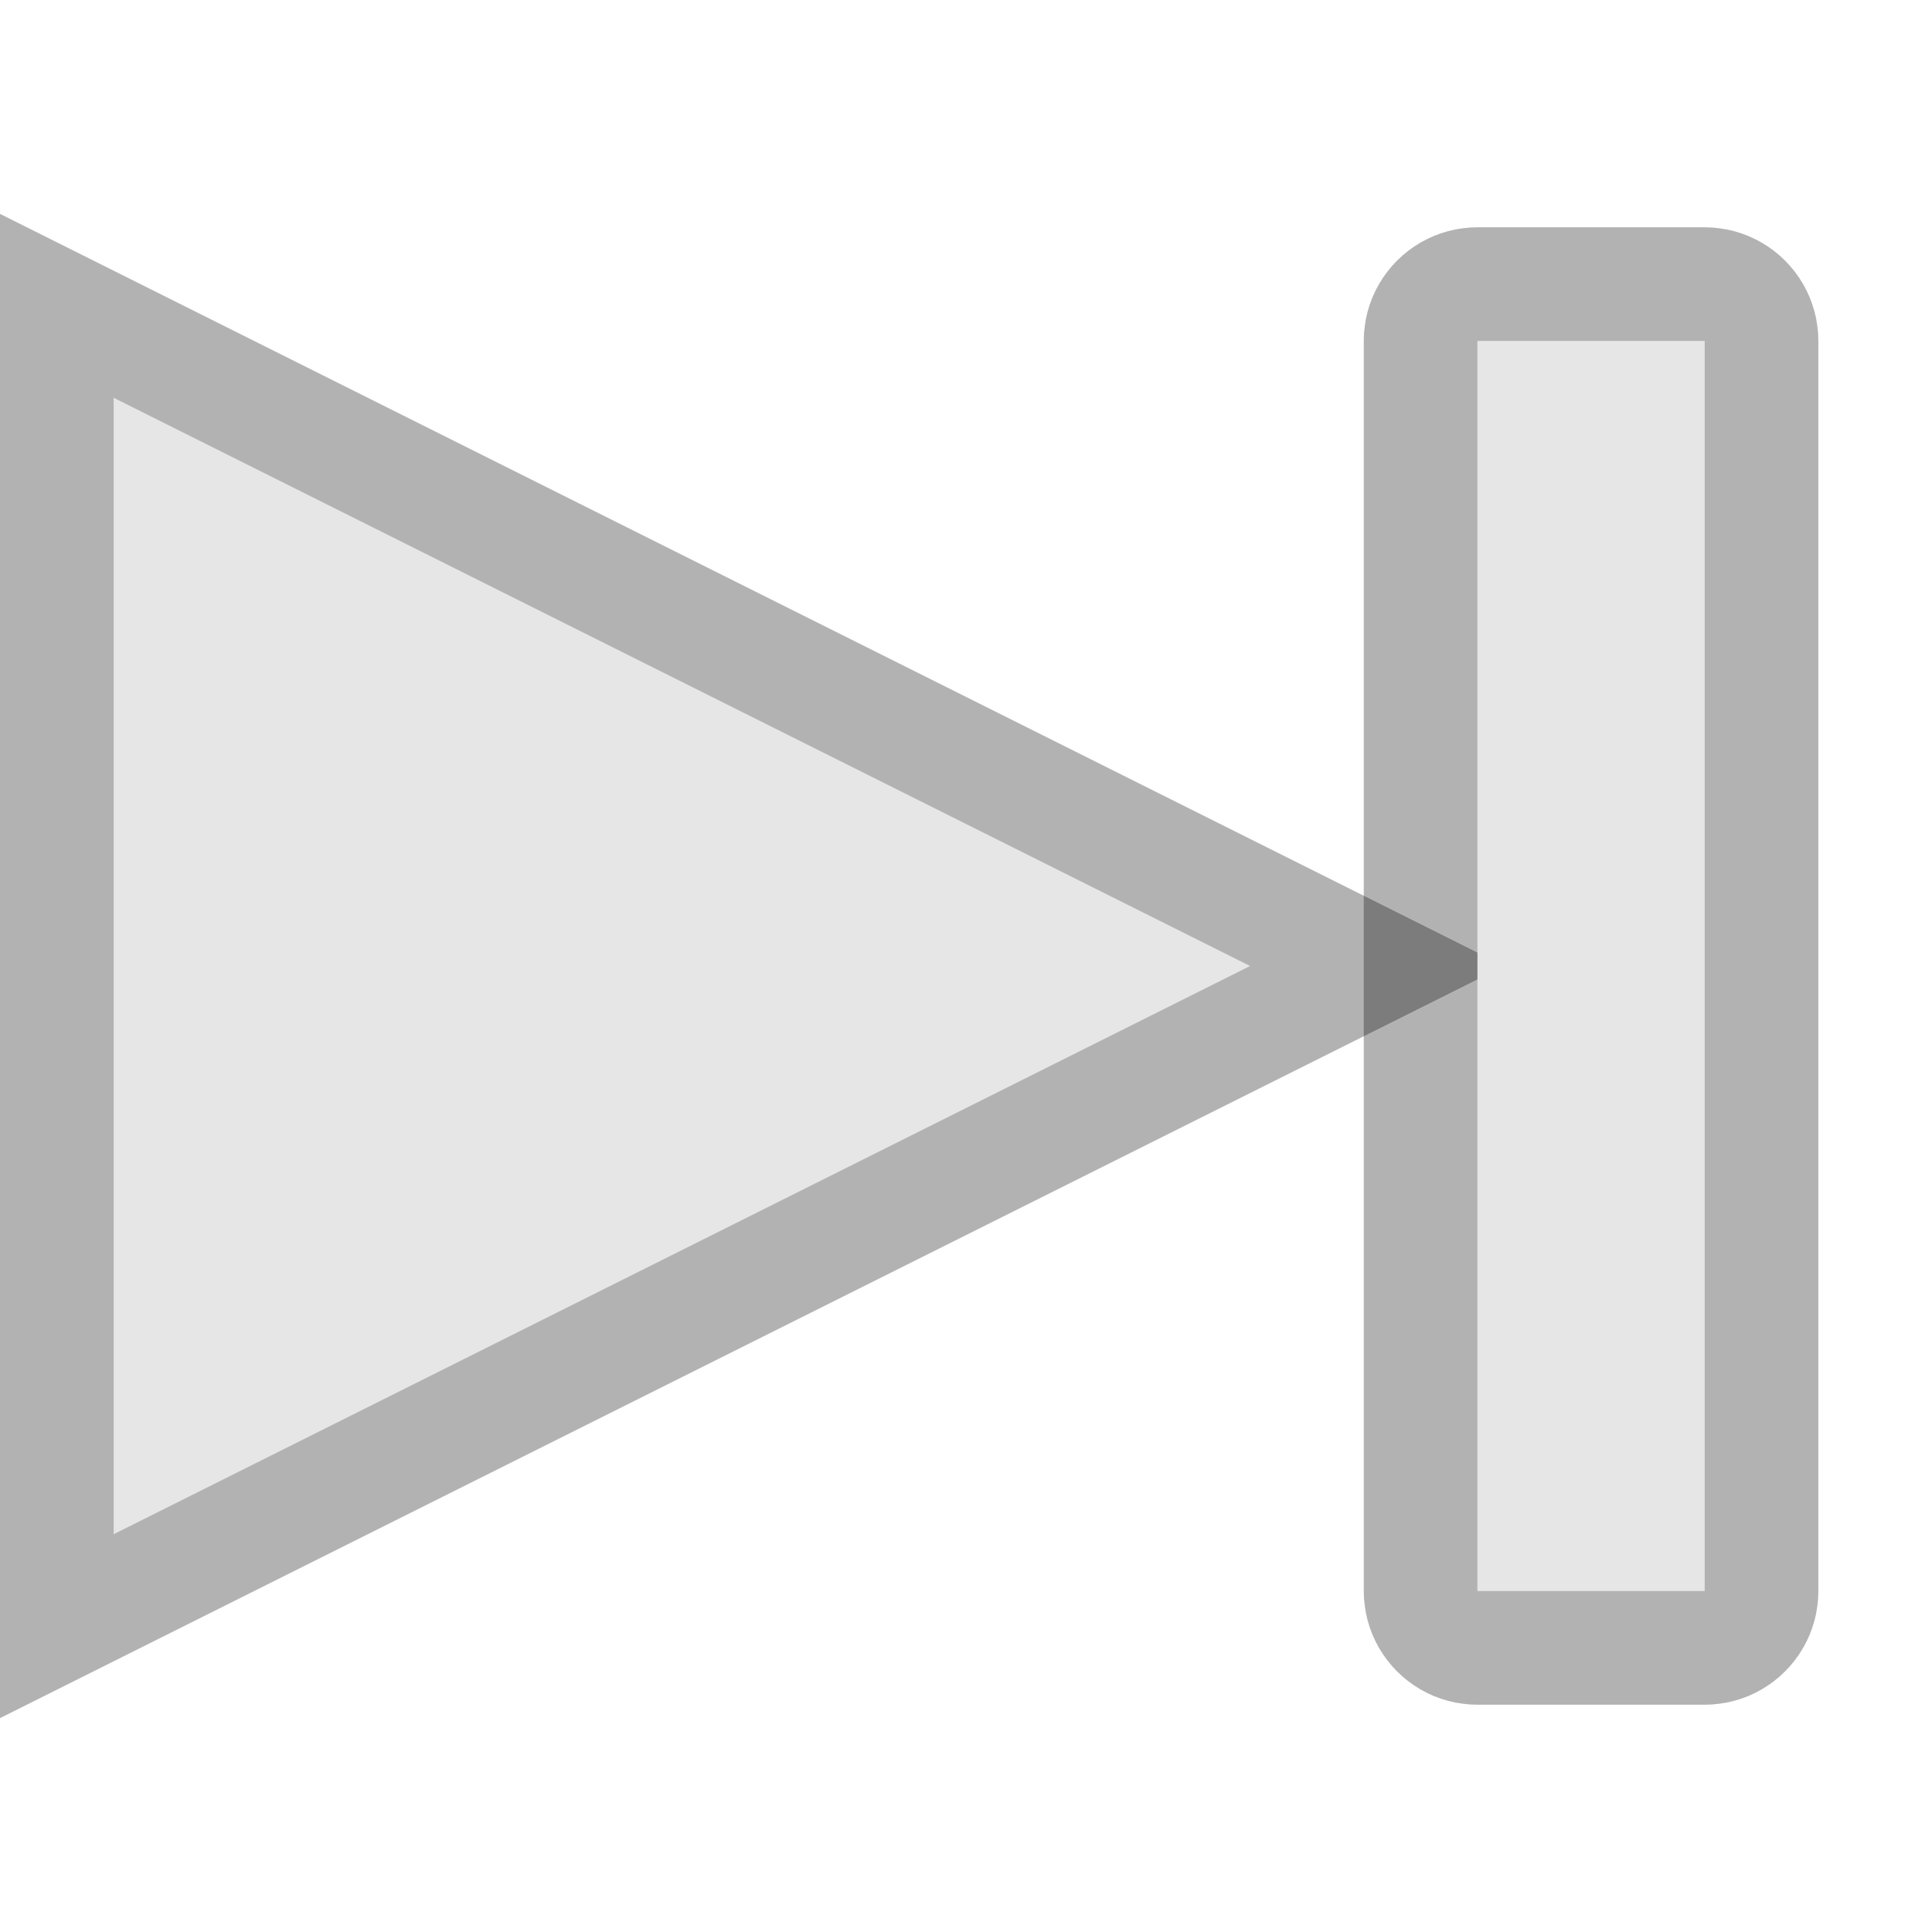
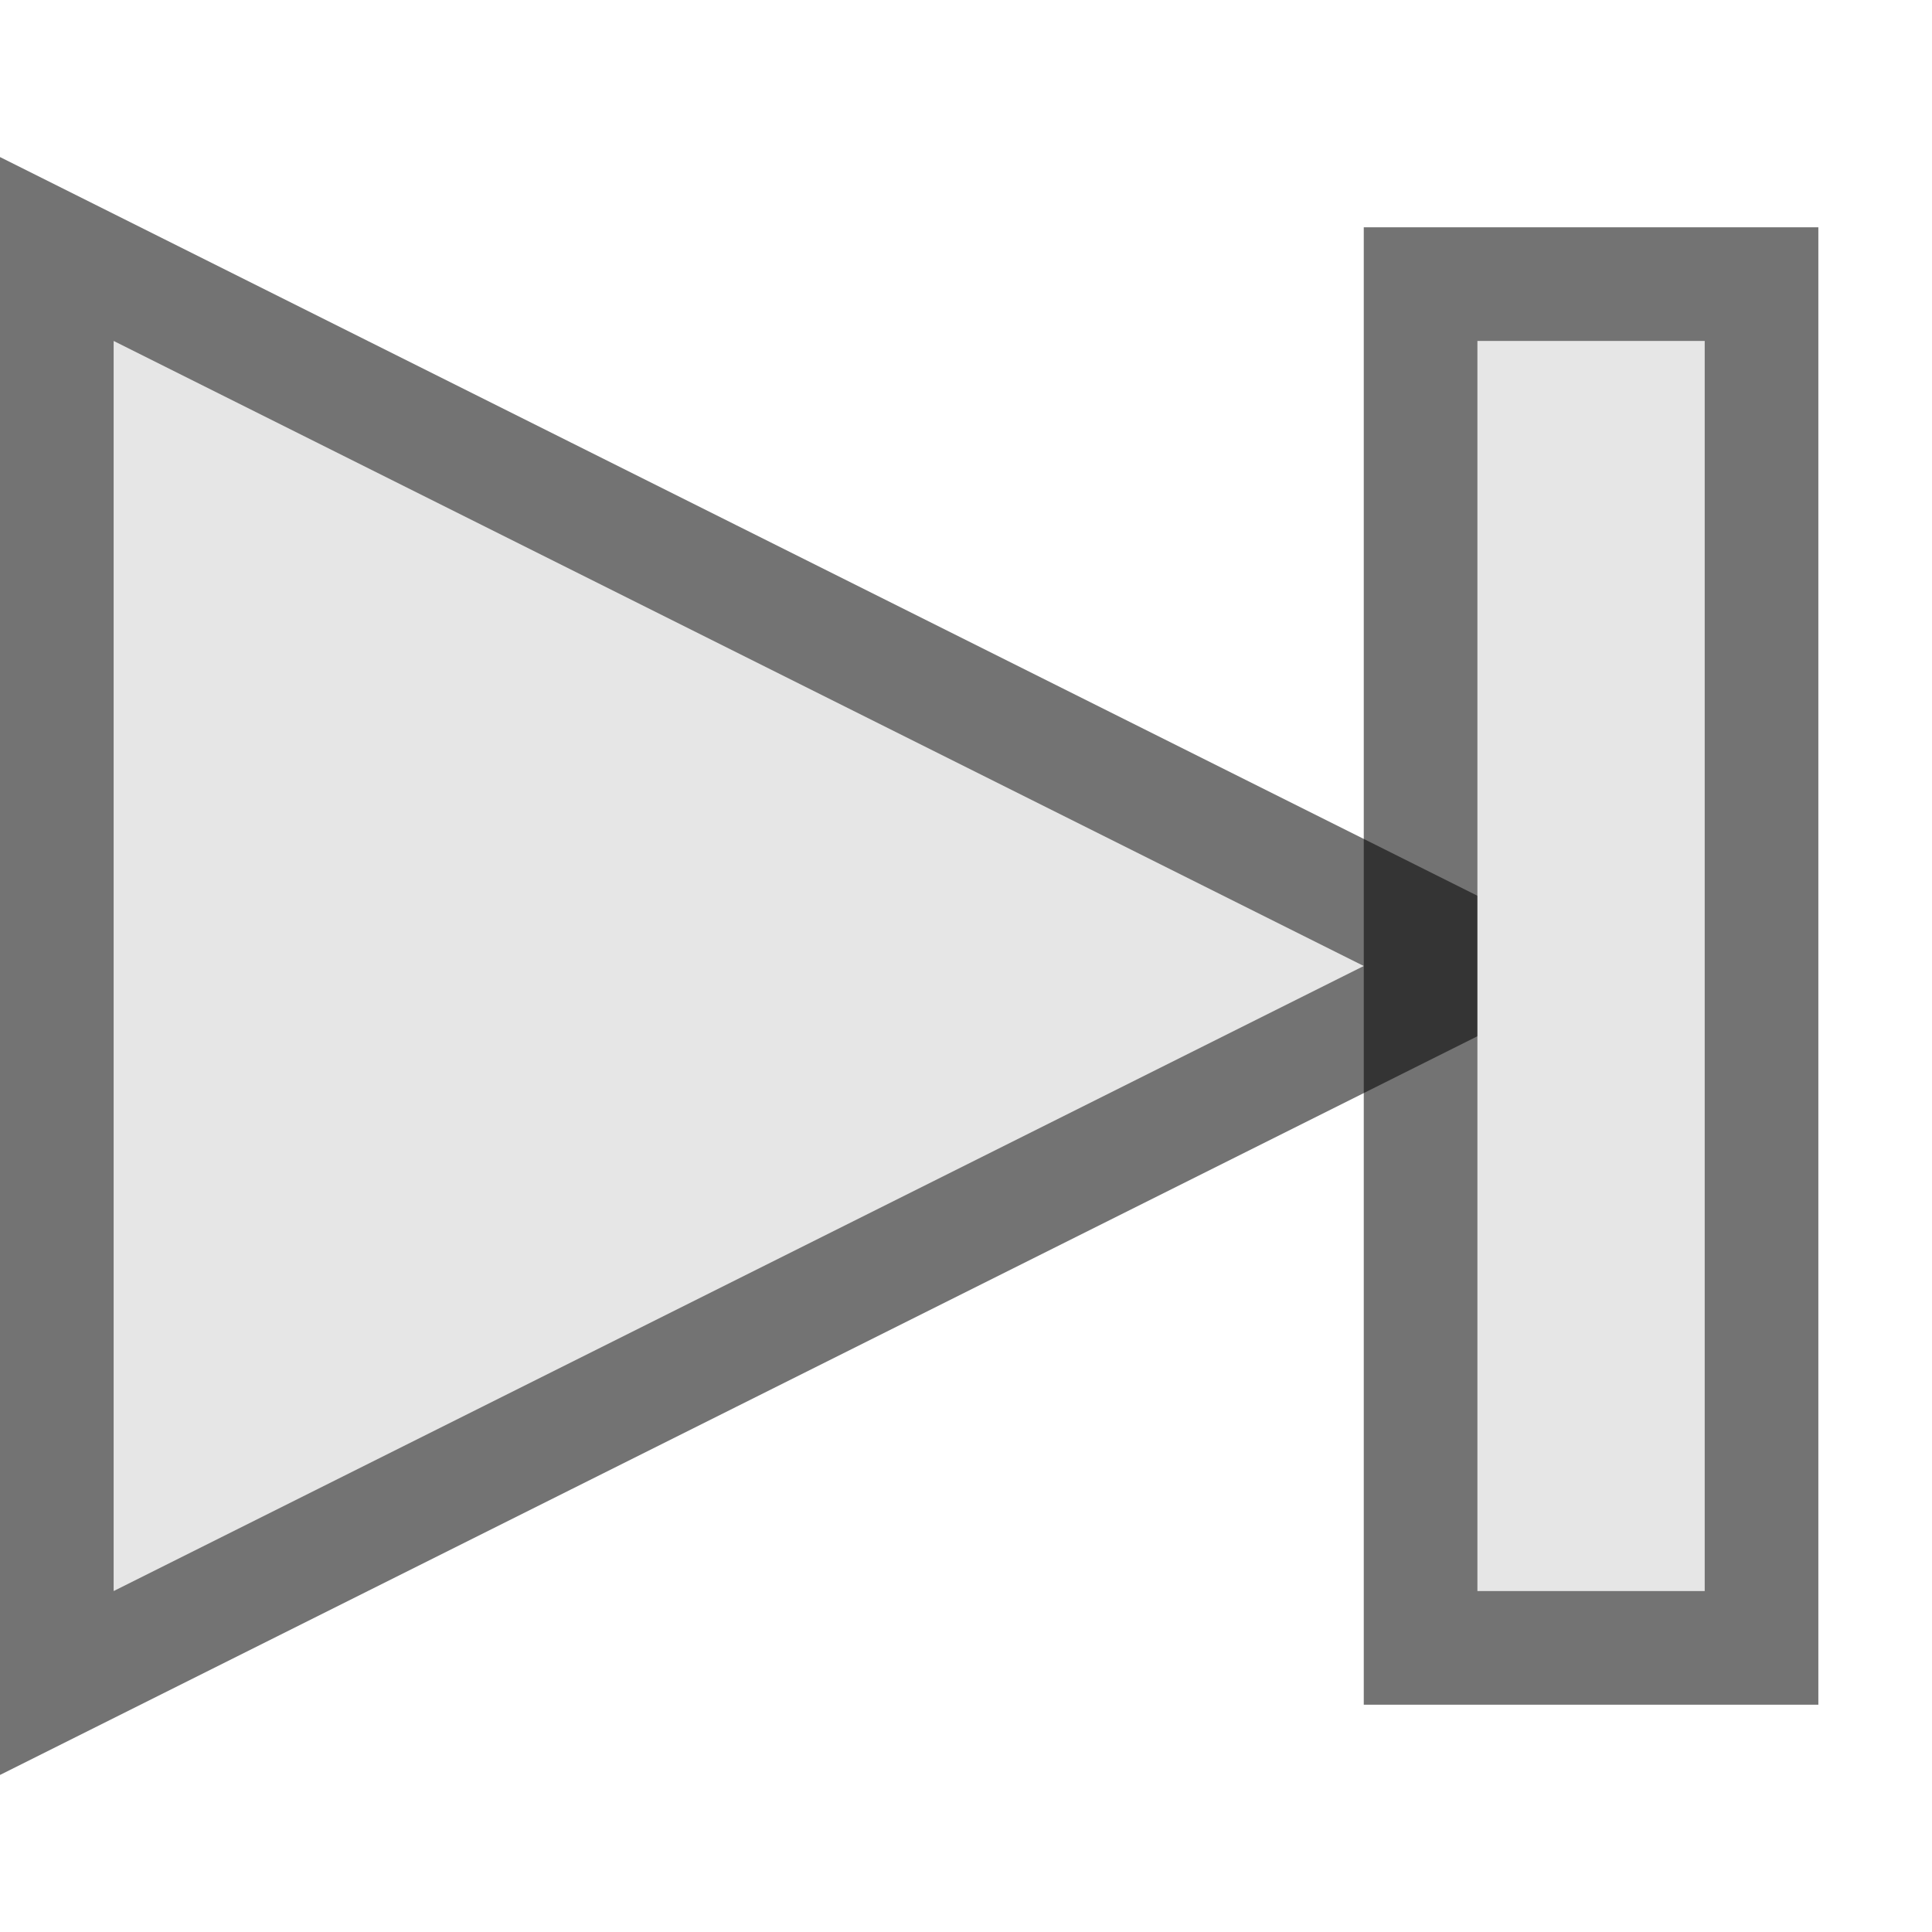
- <svg xmlns="http://www.w3.org/2000/svg" width="100%" height="100%" viewBox="0 0 17 17" version="1.1" xml:space="preserve" style="fill-rule:evenodd;clip-rule:evenodd;stroke-miterlimit:3;">
-   <g id="Layer1">
-     <rect id="rect5" x="-2" y="0" width="21" height="17" style="fill:none;" />
-     <path id="path7" d="M11,8.5l-10,-5l0,10l10,-5Z" style="fill:none;stroke:#000;stroke-opacity:0.302;stroke-width:2px;" />
-     <path id="path9" d="M11,8.5l-10,-5l0,10l10,-5Z" style="fill:#e6e6e6;fill-rule:nonzero;" />
-     <g id="rect15">
-       <rect x="13" y="3" width="2" height="11" style="fill:#e6e6e6;" />
-       <path d="M15.065,2.002l0.066,0.007l0.064,0.01l0.064,0.015l0.062,0.019l0.062,0.023l0.059,0.027l0.058,0.031l0.056,0.035l0.053,0.038l0.05,0.041l0.048,0.045l0.045,0.048l0.041,0.05l0.038,0.053l0.035,0.056l0.031,0.058l0.027,0.059l0.023,0.062l0.019,0.062l0.015,0.064l0.01,0.064l0.007,0.066l0.002,0.065l0,11l-0.002,0.065l-0.007,0.066l-0.01,0.064l-0.015,0.064l-0.019,0.062l-0.023,0.062l-0.027,0.059l-0.031,0.058l-0.035,0.056l-0.038,0.053l-0.041,0.05l-0.045,0.048l-0.048,0.045l-0.05,0.041l-0.053,0.038l-0.056,0.035l-0.058,0.031l-0.059,0.027l-0.062,0.023l-0.062,0.019l-0.064,0.015l-0.064,0.01l-0.066,0.007l-0.065,0.002l-2,0l-0.065,-0.002l-0.066,-0.007l-0.064,-0.01l-0.064,-0.015l-0.062,-0.019l-0.062,-0.023l-0.059,-0.027l-0.058,-0.031l-0.056,-0.035l-0.053,-0.038l-0.05,-0.041l-0.048,-0.045l-0.045,-0.048l-0.041,-0.05l-0.038,-0.053l-0.035,-0.056l-0.031,-0.058l-0.027,-0.059l-0.023,-0.062l-0.019,-0.062l-0.015,-0.064l-0.01,-0.064l-0.007,-0.066l-0.002,-0.065l0,-11l0.002,-0.065l0.007,-0.066l0.01,-0.064l0.015,-0.064l0.019,-0.062l0.023,-0.062l0.027,-0.059l0.031,-0.058l0.035,-0.056l0.038,-0.053l0.041,-0.05l0.045,-0.048l0.048,-0.045l0.05,-0.041l0.053,-0.038l0.056,-0.035l0.058,-0.031l0.059,-0.027l0.062,-0.023l0.062,-0.019l0.064,-0.015l0.064,-0.01l0.066,-0.007l0.065,-0.002l2,0l0.065,0.002Zm-2.065,0.998l0,11l2,0l0,-11l-2,0Z" style="fill-opacity:0.302;" />
-     </g>
-   </g>
+ <svg xmlns="http://www.w3.org/2000/svg" width="100%" height="100%" viewBox="0 0 17 17" version="1.1" id="svg4493">
+   <defs id="defs4487" />
+   <g id="layer1" transform="translate(0,-1105.52)" />
+   <path style="fill:none;fill-opacity:1;stroke:#000000;stroke-width:2;stroke-linecap:butt;stroke-linejoin:miter;stroke-miterlimit:4;stroke-dasharray:none;stroke-opacity:0.549" d="M 1,14 12,8.5 1,3 Z" id="path4494" />
+   <path id="path4492" d="M 1,14 12,8.5 1,3 Z" style="fill:#e6e6e6;fill-opacity:1;stroke:none;stroke-width:1px;stroke-linecap:butt;stroke-linejoin:miter;stroke-opacity:1" />
+   <rect transform="scale(-1,1)" style="fill:none;fill-opacity:1;stroke:#000000;stroke-width:2;stroke-linecap:square;stroke-linejoin:miter;stroke-miterlimit:3;stroke-dasharray:none;stroke-opacity:0.549;paint-order:markers stroke fill" id="rect4496" width="2" height="11" x="-15" y="3" rx="0" ry="0" />
+   <rect transform="scale(-1,1)" ry="0" rx="0" y="3" x="-15" height="11" width="2" id="rect4485" style="fill:#e6e6e6;fill-opacity:1;stroke:none;stroke-width:2;stroke-linecap:square;stroke-linejoin:miter;stroke-miterlimit:3;stroke-dasharray:none;stroke-opacity:0.549;paint-order:markers stroke fill" />
</svg>
